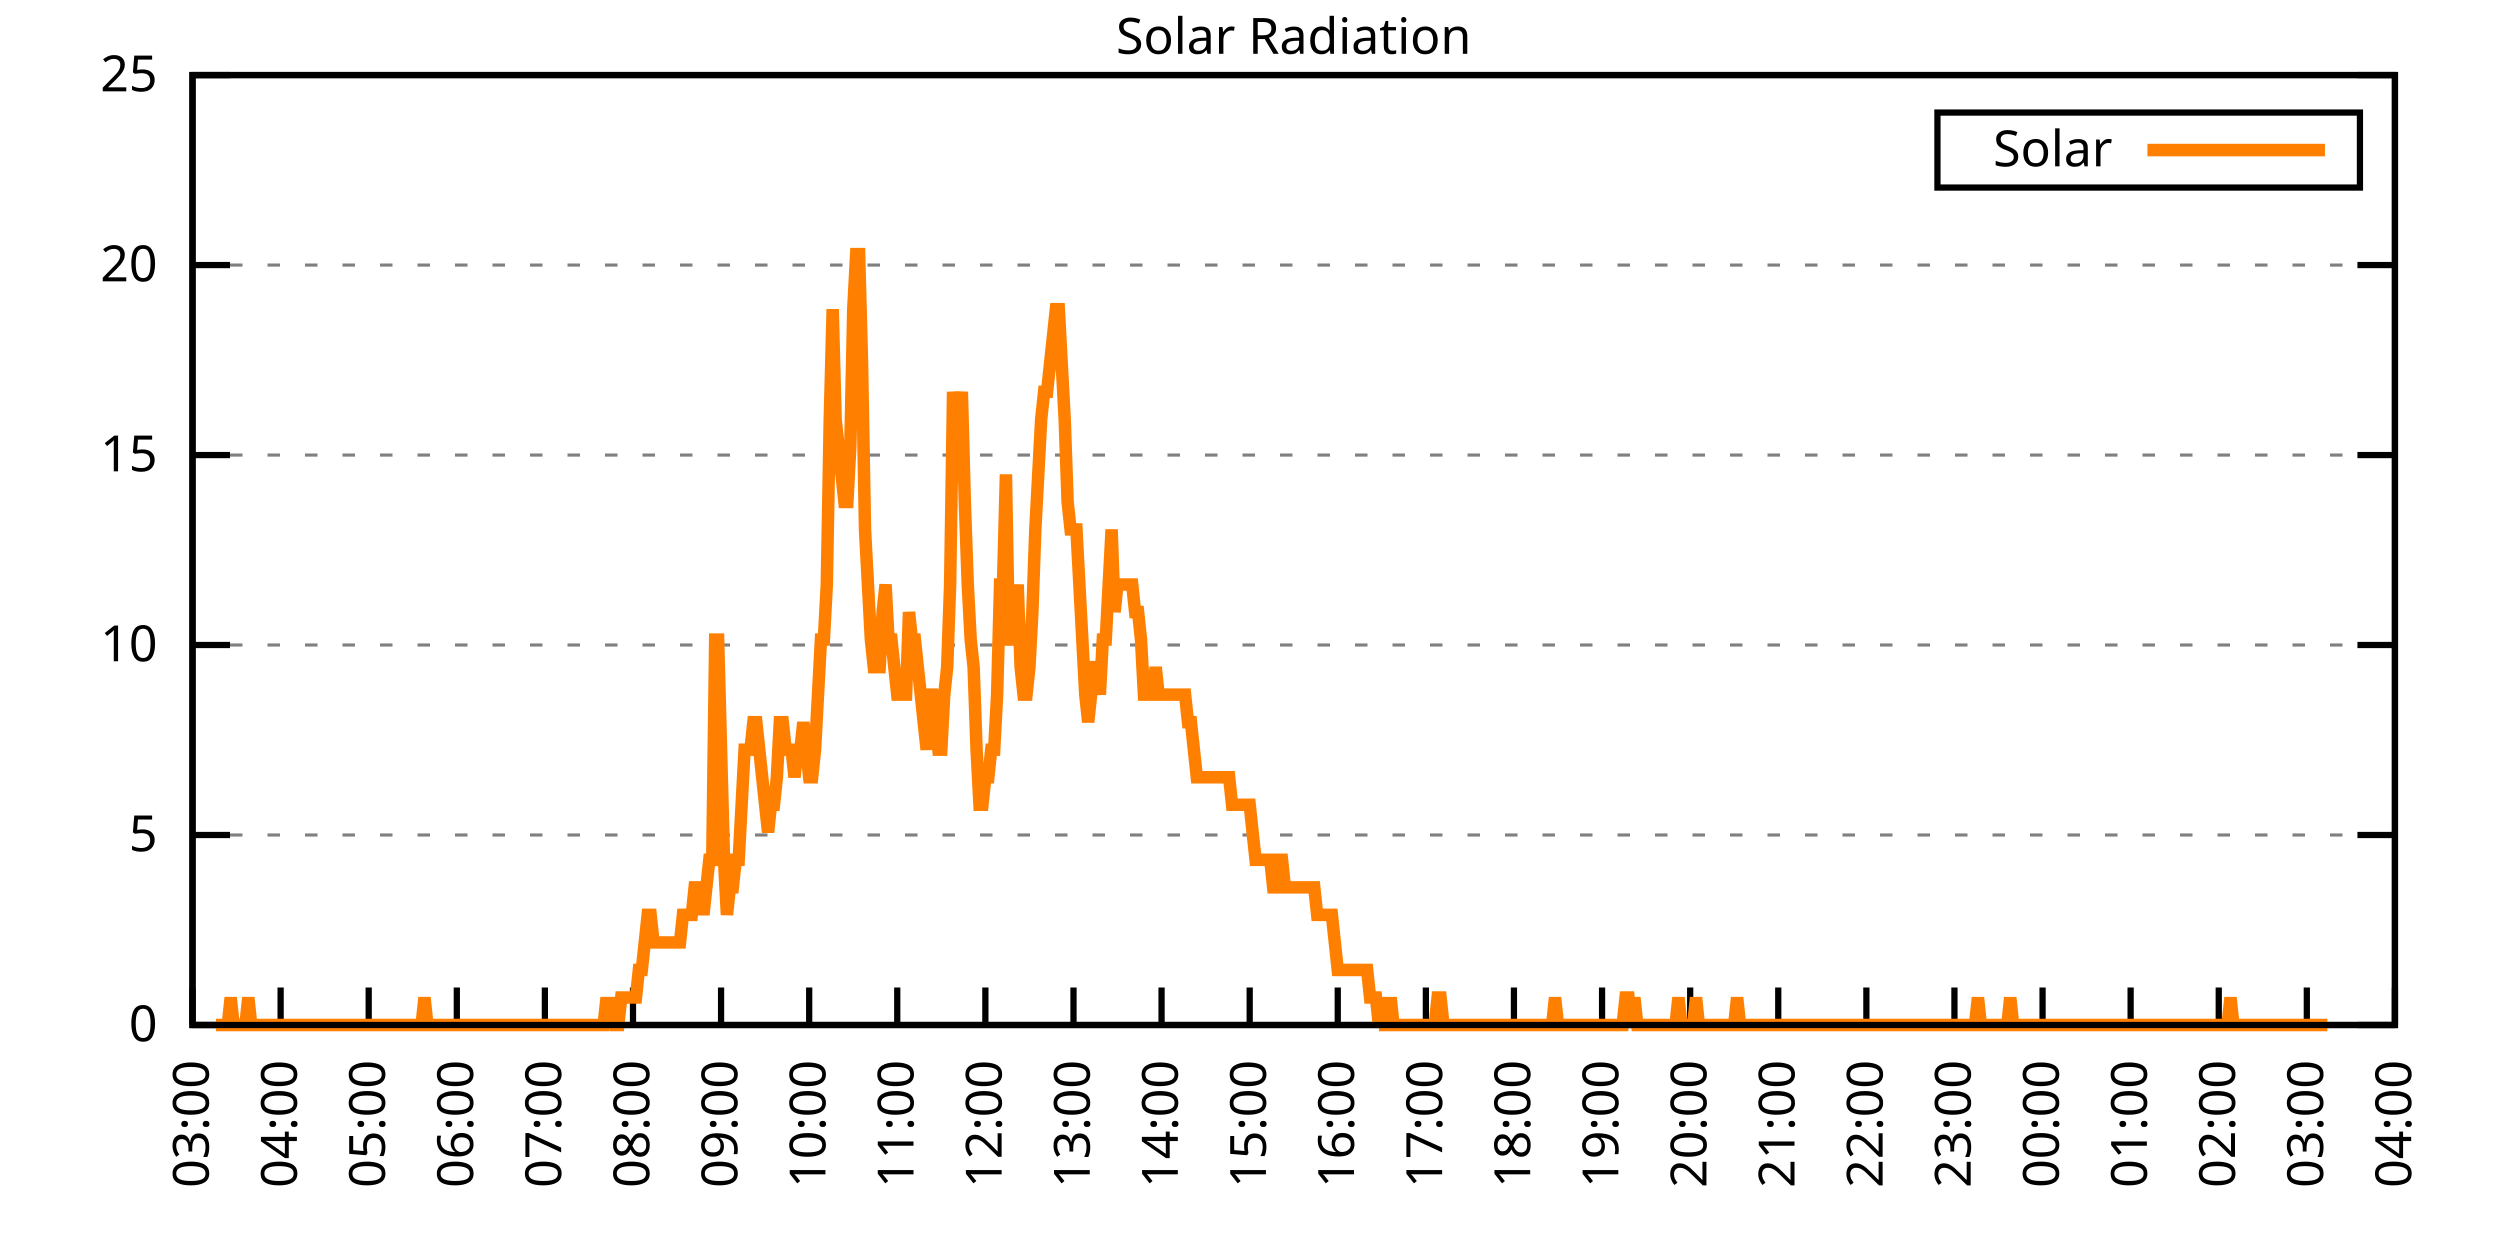
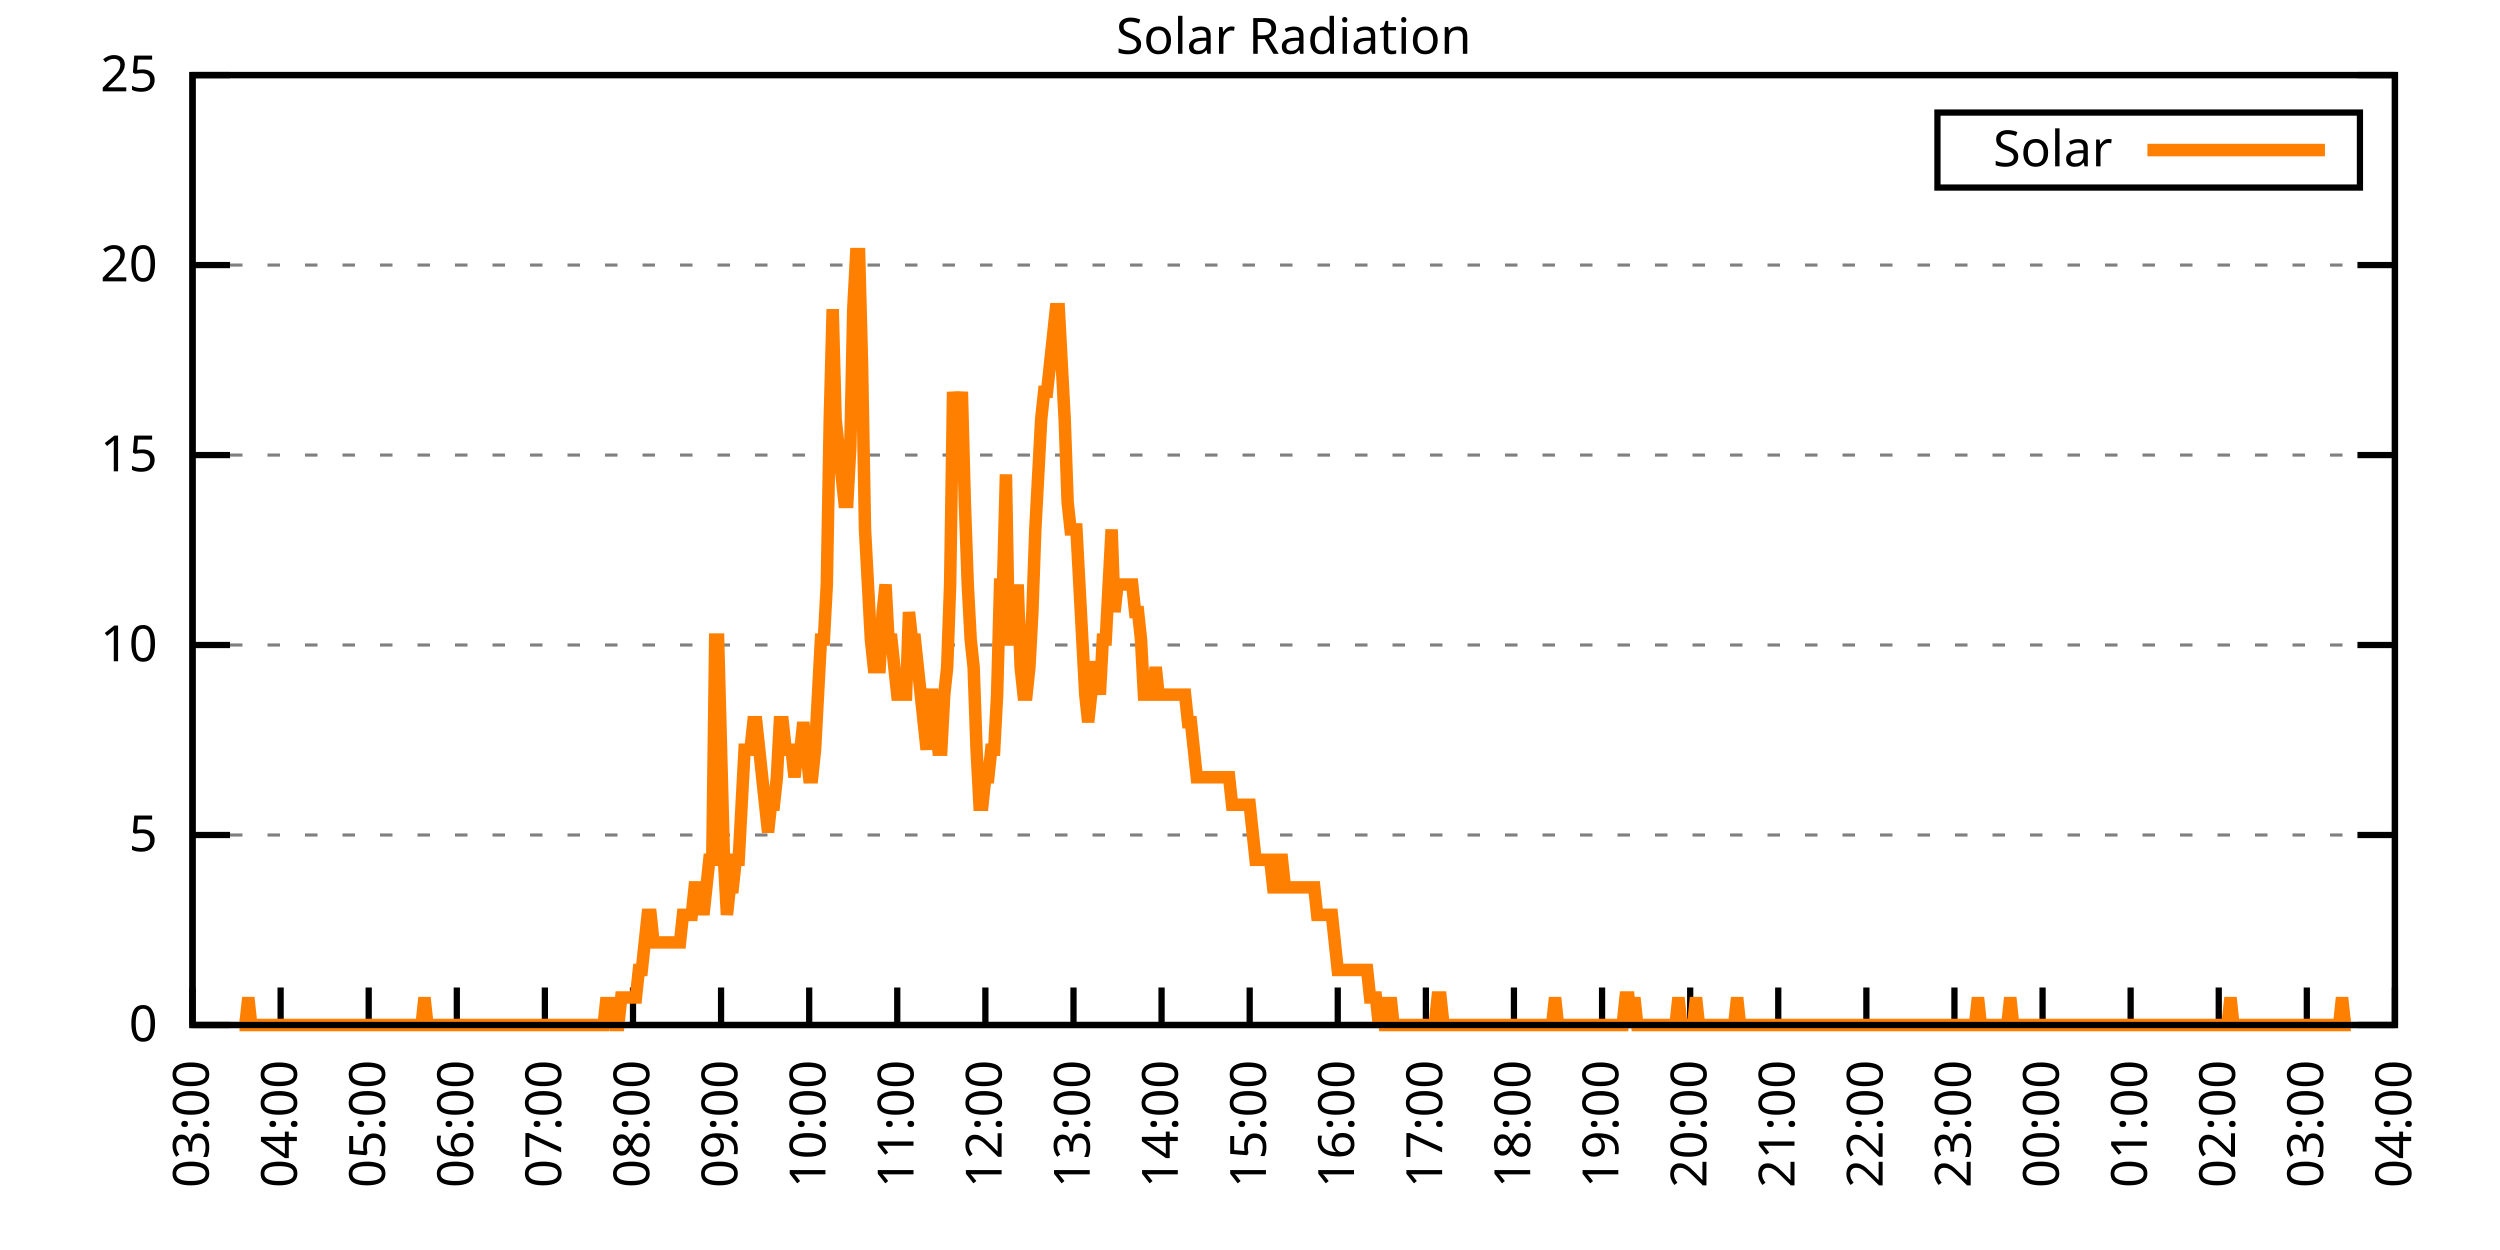
<svg xmlns="http://www.w3.org/2000/svg" xmlns:xlink="http://www.w3.org/1999/xlink" width="400" height="200" viewBox="0 0 400 200">
  <g id="gnuplot_canvas">
    <rect x="0" y="0" width="400" height="200" fill="none" />
    <defs>
      <circle id="gpDot" r="0.5" stroke-width="0.5" stroke="currentColor" />
      <path id="gpPt0" stroke-width="0.333" stroke="currentColor" d="M-1,0 h2 M0,-1 v2" />
      <path id="gpPt1" stroke-width="0.333" stroke="currentColor" d="M-1,-1 L1,1 M1,-1 L-1,1" />
      <path id="gpPt2" stroke-width="0.333" stroke="currentColor" d="M-1,0 L1,0 M0,-1 L0,1 M-1,-1 L1,1 M-1,1 L1,-1" />
      <rect id="gpPt3" stroke-width="0.333" stroke="currentColor" x="-1" y="-1" width="2" height="2" />
      <rect id="gpPt4" stroke-width="0.333" stroke="currentColor" fill="currentColor" x="-1" y="-1" width="2" height="2" />
      <circle id="gpPt5" stroke-width="0.333" stroke="currentColor" cx="0" cy="0" r="1" />
      <use xlink:href="#gpPt5" id="gpPt6" fill="currentColor" stroke="none" />
      <path id="gpPt7" stroke-width="0.333" stroke="currentColor" d="M0,-1.33 L-1.33,0.67 L1.33,0.67 z" />
      <use xlink:href="#gpPt7" id="gpPt8" fill="currentColor" stroke="none" />
      <use xlink:href="#gpPt7" id="gpPt9" stroke="currentColor" transform="rotate(180)" />
      <use xlink:href="#gpPt9" id="gpPt10" fill="currentColor" stroke="none" />
      <use xlink:href="#gpPt3" id="gpPt11" stroke="currentColor" transform="rotate(45)" />
      <use xlink:href="#gpPt11" id="gpPt12" fill="currentColor" stroke="none" />
      <path id="gpPt13" stroke-width="0.333" stroke="currentColor" d="M0,1.330 L1.265,0.411 L0.782,-1.067 L-0.782,-1.076 L-1.265,0.411 z" />
      <use xlink:href="#gpPt13" id="gpPt14" fill="currentColor" stroke="none" />
      <filter id="textbox" filterUnits="objectBoundingBox" x="0" y="0" height="1" width="1">
        <feFlood flood-color="white" flood-opacity="1" result="bgnd" />
        <feComposite in="SourceGraphic" in2="bgnd" operator="atop" />
      </filter>
      <filter id="greybox" filterUnits="objectBoundingBox" x="0" y="0" height="1" width="1">
        <feFlood flood-color="lightgrey" flood-opacity="1" result="grey" />
        <feComposite in="SourceGraphic" in2="grey" operator="atop" />
      </filter>
    </defs>
    <g fill="none" color="white" stroke="currentColor" stroke-width="1.00" stroke-linecap="butt" stroke-linejoin="miter">
</g>
    <g fill="none" color="black" stroke="currentColor" stroke-width="1.00" stroke-linecap="butt" stroke-linejoin="miter">
      <g stroke="none" shape-rendering="crispEdges">
        <polygon fill="rgb(255, 255, 255)" points="30.80,164.00 383.18,164.00 383.18,12.02 30.80,12.02 " />
      </g>
    </g>
    <g fill="none" color="black" stroke="currentColor" stroke-width="1.00" stroke-linecap="butt" stroke-linejoin="miter">
</g>
    <g fill="none" color="black" stroke="black" stroke-width="0.50" stroke-linecap="butt" stroke-linejoin="miter">
</g>
    <g fill="none" color="gray" stroke="currentColor" stroke-width="0.50" stroke-linecap="butt" stroke-linejoin="miter">
      <path stroke="gray" stroke-dasharray="2,4" class="gridline" d="M30.80,164.00 L383.19,164.00  " />
    </g>
    <g fill="none" color="gray" stroke="gray" stroke-width="1.00" stroke-linecap="butt" stroke-linejoin="miter">
</g>
    <g fill="none" color="black" stroke="currentColor" stroke-width="1.00" stroke-linecap="butt" stroke-linejoin="miter">
      <path stroke="black" d="M30.80,164.00 L36.80,164.00 M383.19,164.00 L377.19,164.00  " />
      <g transform="translate(25.20,166.60)" stroke="none" fill="black" font-family="Sans" font-size="8.00" text-anchor="end">
        <text>
          <tspan font-family="Sans"> 0</tspan>
        </text>
      </g>
    </g>
    <g fill="none" color="black" stroke="currentColor" stroke-width="1.00" stroke-linecap="butt" stroke-linejoin="miter">
</g>
    <g fill="none" color="black" stroke="black" stroke-width="0.50" stroke-linecap="butt" stroke-linejoin="miter">
</g>
    <g fill="none" color="gray" stroke="currentColor" stroke-width="0.50" stroke-linecap="butt" stroke-linejoin="miter">
      <path stroke="gray" stroke-dasharray="2,4" class="gridline" d="M30.80,133.60 L383.19,133.60  " />
    </g>
    <g fill="none" color="gray" stroke="gray" stroke-width="1.00" stroke-linecap="butt" stroke-linejoin="miter">
</g>
    <g fill="none" color="black" stroke="currentColor" stroke-width="1.00" stroke-linecap="butt" stroke-linejoin="miter">
      <path stroke="black" d="M30.80,133.60 L36.80,133.60 M383.19,133.60 L377.19,133.60  " />
      <g transform="translate(25.20,136.20)" stroke="none" fill="black" font-family="Sans" font-size="8.00" text-anchor="end">
        <text>
          <tspan font-family="Sans"> 5</tspan>
        </text>
      </g>
    </g>
    <g fill="none" color="black" stroke="currentColor" stroke-width="1.00" stroke-linecap="butt" stroke-linejoin="miter">
</g>
    <g fill="none" color="black" stroke="black" stroke-width="0.50" stroke-linecap="butt" stroke-linejoin="miter">
</g>
    <g fill="none" color="gray" stroke="currentColor" stroke-width="0.50" stroke-linecap="butt" stroke-linejoin="miter">
      <path stroke="gray" stroke-dasharray="2,4" class="gridline" d="M30.80,103.20 L383.19,103.20  " />
    </g>
    <g fill="none" color="gray" stroke="gray" stroke-width="1.00" stroke-linecap="butt" stroke-linejoin="miter">
</g>
    <g fill="none" color="black" stroke="currentColor" stroke-width="1.00" stroke-linecap="butt" stroke-linejoin="miter">
      <path stroke="black" d="M30.80,103.20 L36.80,103.20 M383.19,103.20 L377.19,103.20  " />
      <g transform="translate(25.20,105.80)" stroke="none" fill="black" font-family="Sans" font-size="8.00" text-anchor="end">
        <text>
          <tspan font-family="Sans"> 10</tspan>
        </text>
      </g>
    </g>
    <g fill="none" color="black" stroke="currentColor" stroke-width="1.00" stroke-linecap="butt" stroke-linejoin="miter">
</g>
    <g fill="none" color="black" stroke="black" stroke-width="0.50" stroke-linecap="butt" stroke-linejoin="miter">
</g>
    <g fill="none" color="gray" stroke="currentColor" stroke-width="0.50" stroke-linecap="butt" stroke-linejoin="miter">
      <path stroke="gray" stroke-dasharray="2,4" class="gridline" d="M30.80,72.81 L383.19,72.81  " />
    </g>
    <g fill="none" color="gray" stroke="gray" stroke-width="1.00" stroke-linecap="butt" stroke-linejoin="miter">
</g>
    <g fill="none" color="black" stroke="currentColor" stroke-width="1.00" stroke-linecap="butt" stroke-linejoin="miter">
      <path stroke="black" d="M30.80,72.81 L36.80,72.81 M383.19,72.81 L377.19,72.81  " />
      <g transform="translate(25.20,75.41)" stroke="none" fill="black" font-family="Sans" font-size="8.00" text-anchor="end">
        <text>
          <tspan font-family="Sans"> 15</tspan>
        </text>
      </g>
    </g>
    <g fill="none" color="black" stroke="currentColor" stroke-width="1.00" stroke-linecap="butt" stroke-linejoin="miter">
</g>
    <g fill="none" color="black" stroke="black" stroke-width="0.50" stroke-linecap="butt" stroke-linejoin="miter">
</g>
    <g fill="none" color="gray" stroke="currentColor" stroke-width="0.50" stroke-linecap="butt" stroke-linejoin="miter">
      <path stroke="gray" stroke-dasharray="2,4" class="gridline" d="M30.80,42.41 L383.19,42.41  " />
    </g>
    <g fill="none" color="gray" stroke="gray" stroke-width="1.00" stroke-linecap="butt" stroke-linejoin="miter">
</g>
    <g fill="none" color="black" stroke="currentColor" stroke-width="1.00" stroke-linecap="butt" stroke-linejoin="miter">
      <path stroke="black" d="M30.80,42.41 L36.80,42.41 M383.19,42.41 L377.19,42.41  " />
      <g transform="translate(25.20,45.01)" stroke="none" fill="black" font-family="Sans" font-size="8.00" text-anchor="end">
        <text>
          <tspan font-family="Sans"> 20</tspan>
        </text>
      </g>
    </g>
    <g fill="none" color="black" stroke="currentColor" stroke-width="1.00" stroke-linecap="butt" stroke-linejoin="miter">
</g>
    <g fill="none" color="black" stroke="black" stroke-width="0.50" stroke-linecap="butt" stroke-linejoin="miter">
</g>
    <g fill="none" color="gray" stroke="currentColor" stroke-width="0.50" stroke-linecap="butt" stroke-linejoin="miter">
      <path stroke="gray" stroke-dasharray="2,4" class="gridline" d="M30.80,12.01 L383.19,12.01  " />
    </g>
    <g fill="none" color="gray" stroke="gray" stroke-width="1.00" stroke-linecap="butt" stroke-linejoin="miter">
</g>
    <g fill="none" color="black" stroke="currentColor" stroke-width="1.00" stroke-linecap="butt" stroke-linejoin="miter">
      <path stroke="black" d="M30.80,12.01 L36.80,12.01 M383.19,12.01 L377.19,12.01  " />
      <g transform="translate(25.20,14.61)" stroke="none" fill="black" font-family="Sans" font-size="8.00" text-anchor="end">
        <text>
          <tspan font-family="Sans"> 25</tspan>
        </text>
      </g>
    </g>
    <g fill="none" color="black" stroke="currentColor" stroke-width="1.00" stroke-linecap="butt" stroke-linejoin="miter">
      <path stroke="black" d="M30.80,164.00 L30.80,158.00  " />
      <g transform="translate(33.40,169.60) rotate(270.00)" stroke="none" fill="black" font-family="Sans" font-size="8.00" text-anchor="end">
        <text>
          <tspan font-family="Sans">03:00</tspan>
        </text>
      </g>
    </g>
    <g fill="none" color="black" stroke="currentColor" stroke-width="1.00" stroke-linecap="butt" stroke-linejoin="miter">
      <path stroke="black" d="M44.90,164.00 L44.90,158.00  " />
      <g transform="translate(47.50,169.60) rotate(270.00)" stroke="none" fill="black" font-family="Sans" font-size="8.00" text-anchor="end">
        <text>
          <tspan font-family="Sans">04:00</tspan>
        </text>
      </g>
    </g>
    <g fill="none" color="black" stroke="currentColor" stroke-width="1.00" stroke-linecap="butt" stroke-linejoin="miter">
      <path stroke="black" d="M58.99,164.00 L58.99,158.00  " />
      <g transform="translate(61.59,169.60) rotate(270.00)" stroke="none" fill="black" font-family="Sans" font-size="8.00" text-anchor="end">
        <text>
          <tspan font-family="Sans">05:00</tspan>
        </text>
      </g>
    </g>
    <g fill="none" color="black" stroke="currentColor" stroke-width="1.00" stroke-linecap="butt" stroke-linejoin="miter">
      <path stroke="black" d="M73.09,164.00 L73.09,158.00  " />
      <g transform="translate(75.69,169.60) rotate(270.00)" stroke="none" fill="black" font-family="Sans" font-size="8.00" text-anchor="end">
        <text>
          <tspan font-family="Sans">06:00</tspan>
        </text>
      </g>
    </g>
    <g fill="none" color="black" stroke="currentColor" stroke-width="1.00" stroke-linecap="butt" stroke-linejoin="miter">
      <path stroke="black" d="M87.18,164.00 L87.18,158.00  " />
      <g transform="translate(89.78,169.60) rotate(270.00)" stroke="none" fill="black" font-family="Sans" font-size="8.00" text-anchor="end">
        <text>
          <tspan font-family="Sans">07:00</tspan>
        </text>
      </g>
    </g>
    <g fill="none" color="black" stroke="currentColor" stroke-width="1.00" stroke-linecap="butt" stroke-linejoin="miter">
      <path stroke="black" d="M101.28,164.00 L101.28,158.00  " />
      <g transform="translate(103.88,169.60) rotate(270.00)" stroke="none" fill="black" font-family="Sans" font-size="8.00" text-anchor="end">
        <text>
          <tspan font-family="Sans">08:00</tspan>
        </text>
      </g>
    </g>
    <g fill="none" color="black" stroke="currentColor" stroke-width="1.00" stroke-linecap="butt" stroke-linejoin="miter">
      <path stroke="black" d="M115.37,164.00 L115.37,158.00  " />
      <g transform="translate(117.97,169.60) rotate(270.00)" stroke="none" fill="black" font-family="Sans" font-size="8.00" text-anchor="end">
        <text>
          <tspan font-family="Sans">09:00</tspan>
        </text>
      </g>
    </g>
    <g fill="none" color="black" stroke="currentColor" stroke-width="1.00" stroke-linecap="butt" stroke-linejoin="miter">
      <path stroke="black" d="M129.47,164.00 L129.47,158.00  " />
      <g transform="translate(132.07,169.60) rotate(270.00)" stroke="none" fill="black" font-family="Sans" font-size="8.00" text-anchor="end">
        <text>
          <tspan font-family="Sans">10:00</tspan>
        </text>
      </g>
    </g>
    <g fill="none" color="black" stroke="currentColor" stroke-width="1.00" stroke-linecap="butt" stroke-linejoin="miter">
      <path stroke="black" d="M143.56,164.00 L143.56,158.00  " />
      <g transform="translate(146.16,169.60) rotate(270.00)" stroke="none" fill="black" font-family="Sans" font-size="8.00" text-anchor="end">
        <text>
          <tspan font-family="Sans">11:00</tspan>
        </text>
      </g>
    </g>
    <g fill="none" color="black" stroke="currentColor" stroke-width="1.00" stroke-linecap="butt" stroke-linejoin="miter">
      <path stroke="black" d="M157.66,164.00 L157.66,158.00  " />
      <g transform="translate(160.26,169.60) rotate(270.00)" stroke="none" fill="black" font-family="Sans" font-size="8.00" text-anchor="end">
        <text>
          <tspan font-family="Sans">12:00</tspan>
        </text>
      </g>
    </g>
    <g fill="none" color="black" stroke="currentColor" stroke-width="1.00" stroke-linecap="butt" stroke-linejoin="miter">
      <path stroke="black" d="M171.76,164.00 L171.76,158.00  " />
      <g transform="translate(174.36,169.60) rotate(270.00)" stroke="none" fill="black" font-family="Sans" font-size="8.00" text-anchor="end">
        <text>
          <tspan font-family="Sans">13:00</tspan>
        </text>
      </g>
    </g>
    <g fill="none" color="black" stroke="currentColor" stroke-width="1.00" stroke-linecap="butt" stroke-linejoin="miter">
      <path stroke="black" d="M185.85,164.00 L185.85,158.00  " />
      <g transform="translate(188.45,169.60) rotate(270.00)" stroke="none" fill="black" font-family="Sans" font-size="8.00" text-anchor="end">
        <text>
          <tspan font-family="Sans">14:00</tspan>
        </text>
      </g>
    </g>
    <g fill="none" color="black" stroke="currentColor" stroke-width="1.00" stroke-linecap="butt" stroke-linejoin="miter">
      <path stroke="black" d="M199.95,164.00 L199.95,158.00  " />
      <g transform="translate(202.55,169.60) rotate(270.00)" stroke="none" fill="black" font-family="Sans" font-size="8.00" text-anchor="end">
        <text>
          <tspan font-family="Sans">15:00</tspan>
        </text>
      </g>
    </g>
    <g fill="none" color="black" stroke="currentColor" stroke-width="1.00" stroke-linecap="butt" stroke-linejoin="miter">
      <path stroke="black" d="M214.04,164.00 L214.04,158.00  " />
      <g transform="translate(216.64,169.60) rotate(270.00)" stroke="none" fill="black" font-family="Sans" font-size="8.00" text-anchor="end">
        <text>
          <tspan font-family="Sans">16:00</tspan>
        </text>
      </g>
    </g>
    <g fill="none" color="black" stroke="currentColor" stroke-width="1.00" stroke-linecap="butt" stroke-linejoin="miter">
      <path stroke="black" d="M228.14,164.00 L228.14,158.00  " />
      <g transform="translate(230.74,169.60) rotate(270.00)" stroke="none" fill="black" font-family="Sans" font-size="8.00" text-anchor="end">
        <text>
          <tspan font-family="Sans">17:00</tspan>
        </text>
      </g>
    </g>
    <g fill="none" color="black" stroke="currentColor" stroke-width="1.00" stroke-linecap="butt" stroke-linejoin="miter">
      <path stroke="black" d="M242.23,164.00 L242.23,158.00  " />
      <g transform="translate(244.83,169.60) rotate(270.00)" stroke="none" fill="black" font-family="Sans" font-size="8.00" text-anchor="end">
        <text>
          <tspan font-family="Sans">18:00</tspan>
        </text>
      </g>
    </g>
    <g fill="none" color="black" stroke="currentColor" stroke-width="1.00" stroke-linecap="butt" stroke-linejoin="miter">
      <path stroke="black" d="M256.33,164.00 L256.33,158.00  " />
      <g transform="translate(258.93,169.60) rotate(270.00)" stroke="none" fill="black" font-family="Sans" font-size="8.00" text-anchor="end">
        <text>
          <tspan font-family="Sans">19:00</tspan>
        </text>
      </g>
    </g>
    <g fill="none" color="black" stroke="currentColor" stroke-width="1.00" stroke-linecap="butt" stroke-linejoin="miter">
      <path stroke="black" d="M270.43,164.00 L270.43,158.00  " />
      <g transform="translate(273.03,169.60) rotate(270.00)" stroke="none" fill="black" font-family="Sans" font-size="8.00" text-anchor="end">
        <text>
          <tspan font-family="Sans">20:00</tspan>
        </text>
      </g>
    </g>
    <g fill="none" color="black" stroke="currentColor" stroke-width="1.00" stroke-linecap="butt" stroke-linejoin="miter">
      <path stroke="black" d="M284.52,164.00 L284.52,158.00  " />
      <g transform="translate(287.12,169.60) rotate(270.00)" stroke="none" fill="black" font-family="Sans" font-size="8.00" text-anchor="end">
        <text>
          <tspan font-family="Sans">21:00</tspan>
        </text>
      </g>
    </g>
    <g fill="none" color="black" stroke="currentColor" stroke-width="1.00" stroke-linecap="butt" stroke-linejoin="miter">
      <path stroke="black" d="M298.62,164.00 L298.62,158.00  " />
      <g transform="translate(301.22,169.60) rotate(270.00)" stroke="none" fill="black" font-family="Sans" font-size="8.00" text-anchor="end">
        <text>
          <tspan font-family="Sans">22:00</tspan>
        </text>
      </g>
    </g>
    <g fill="none" color="black" stroke="currentColor" stroke-width="1.00" stroke-linecap="butt" stroke-linejoin="miter">
      <path stroke="black" d="M312.71,164.00 L312.71,158.00  " />
      <g transform="translate(315.31,169.60) rotate(270.00)" stroke="none" fill="black" font-family="Sans" font-size="8.00" text-anchor="end">
        <text>
          <tspan font-family="Sans">23:00</tspan>
        </text>
      </g>
    </g>
    <g fill="none" color="black" stroke="currentColor" stroke-width="1.00" stroke-linecap="butt" stroke-linejoin="miter">
      <path stroke="black" d="M326.81,164.00 L326.81,158.00  " />
      <g transform="translate(329.41,169.60) rotate(270.00)" stroke="none" fill="black" font-family="Sans" font-size="8.00" text-anchor="end">
        <text>
          <tspan font-family="Sans">00:00</tspan>
        </text>
      </g>
    </g>
    <g fill="none" color="black" stroke="currentColor" stroke-width="1.00" stroke-linecap="butt" stroke-linejoin="miter">
      <path stroke="black" d="M340.90,164.00 L340.90,158.00  " />
      <g transform="translate(343.50,169.60) rotate(270.00)" stroke="none" fill="black" font-family="Sans" font-size="8.00" text-anchor="end">
        <text>
          <tspan font-family="Sans">01:00</tspan>
        </text>
      </g>
    </g>
    <g fill="none" color="black" stroke="currentColor" stroke-width="1.00" stroke-linecap="butt" stroke-linejoin="miter">
      <path stroke="black" d="M355.00,164.00 L355.00,158.00  " />
      <g transform="translate(357.60,169.60) rotate(270.00)" stroke="none" fill="black" font-family="Sans" font-size="8.00" text-anchor="end">
        <text>
          <tspan font-family="Sans">02:00</tspan>
        </text>
      </g>
    </g>
    <g fill="none" color="black" stroke="currentColor" stroke-width="1.00" stroke-linecap="butt" stroke-linejoin="miter">
      <path stroke="black" d="M369.09,164.00 L369.09,158.00  " />
      <g transform="translate(371.69,169.60) rotate(270.00)" stroke="none" fill="black" font-family="Sans" font-size="8.00" text-anchor="end">
        <text>
          <tspan font-family="Sans">03:00</tspan>
        </text>
      </g>
    </g>
    <g fill="none" color="black" stroke="currentColor" stroke-width="1.00" stroke-linecap="butt" stroke-linejoin="miter">
      <path stroke="black" d="M383.19,164.00 L383.19,158.00  " />
      <g transform="translate(385.79,169.60) rotate(270.00)" stroke="none" fill="black" font-family="Sans" font-size="8.00" text-anchor="end">
        <text>
          <tspan font-family="Sans">04:00</tspan>
        </text>
      </g>
    </g>
    <g fill="none" color="black" stroke="currentColor" stroke-width="1.00" stroke-linecap="butt" stroke-linejoin="miter">
</g>
    <g fill="none" color="black" stroke="currentColor" stroke-width="1.00" stroke-linecap="butt" stroke-linejoin="miter">
      <path stroke="black" d="M30.80,12.01 L30.80,164.00 L383.19,164.00 L383.19,12.01 L30.80,12.01 Z  " />
    </g>
    <g fill="none" color="black" stroke="currentColor" stroke-width="1.00" stroke-linecap="butt" stroke-linejoin="miter">
</g>
    <g fill="none" color="black" stroke="currentColor" stroke-width="1.00" stroke-linecap="butt" stroke-linejoin="miter">
      <path stroke="black" d="M309.99,30.01 L309.99,18.01 L377.59,18.01 L377.59,30.01 L309.99,30.01 Z  " />
    </g>
    <g id="Solar_Radiation_plot_1">
      <g fill="none" color="white" stroke="black" stroke-width="2.00" stroke-linecap="butt" stroke-linejoin="miter">
</g>
      <g fill="none" color="black" stroke="currentColor" stroke-width="2.00" stroke-linecap="butt" stroke-linejoin="miter">
        <g transform="translate(337.99,26.61)" stroke="none" fill="black" font-family="Sans" font-size="8.00" text-anchor="end">
          <text>
            <tspan font-family="Sans">Solar</tspan>
          </text>
        </g>
      </g>
      <g fill="none" color="black" stroke="currentColor" stroke-width="2.00" stroke-linecap="butt" stroke-linejoin="miter">
-         <path stroke="rgb(255, 127,   0)" d="M343.59,24.01 L371.99,24.01 M34.56,164.00 L35.03,164.00 L35.50,164.00 L35.97,164.00 L36.44,164.00 L36.91,159.60   L37.38,164.00 L37.85,164.00 L38.32,164.00 L38.79,164.00 L39.26,164.00 L39.73,159.60 L40.20,164.00 L40.67,164.00   L41.14,164.00 L41.61,164.00 L42.08,164.00 L42.55,164.00 L43.02,164.00 L43.49,164.00 L43.96,164.00 L44.43,164.00   L44.90,164.00 L45.37,164.00 L45.84,164.00 L46.31,164.00 L46.78,164.00 L47.24,164.00 L47.71,164.00 L48.18,164.00   L48.65,164.00 L49.12,164.00 L49.59,164.00 L50.06,164.00 L50.53,164.00 L51.00,164.00 L51.47,164.00 L51.94,164.00   L52.41,164.00 L52.88,164.00 L53.35,164.00 L53.82,164.00 L54.29,164.00 L54.76,164.00 L55.23,164.00 L55.70,164.00   L56.17,164.00 L56.64,164.00 L57.11,164.00 L57.58,164.00 L58.05,164.00 L58.52,164.00 L58.99,164.00 L59.46,164.00   L59.93,164.00 L60.40,164.00 L60.87,164.00 L61.34,164.00 L61.81,164.00 L62.28,164.00 L62.75,164.00 L63.22,164.00   L63.69,164.00 L64.16,164.00 L64.63,164.00 L65.10,164.00 L65.57,164.00 L66.04,164.00 L66.51,164.00 L66.98,164.00   L67.45,164.00 L67.92,159.60 L68.39,164.00 L68.86,164.00 L69.33,164.00 L69.80,164.00 L70.27,164.00 L70.74,164.00   L71.21,164.00 L71.68,164.00 L72.15,164.00 L72.62,164.00 L73.09,164.00 L73.56,164.00 L74.03,164.00 L74.50,164.00   L74.97,164.00 L75.44,164.00 L75.91,164.00 L76.38,164.00 L76.85,164.00 L77.32,164.00 L77.79,164.00 L78.26,164.00   L78.73,164.00 L79.19,164.00 L79.66,164.00 L80.13,164.00 L80.60,164.00 L81.07,164.00 L81.54,164.00 L82.01,164.00   L82.48,164.00 L82.95,164.00 L83.42,164.00 L83.89,164.00 L84.36,164.00 L84.83,164.00 L85.30,164.00 L85.77,164.00   L86.24,164.00 L86.71,164.00 L87.18,164.00 L87.65,164.00 L88.12,164.00 L88.59,164.00 L89.06,164.00 L89.53,164.00   L90.00,164.00 L90.47,164.00 L90.94,164.00 L91.41,164.00 L91.88,164.00 L92.35,164.00 L92.82,164.00 L93.29,164.00   L93.76,164.00 L94.23,164.00 L94.70,164.00 L95.17,164.00 L95.64,164.00 L96.11,164.00 L96.58,164.00 L97.05,159.60   L97.52,164.00 L97.99,159.60 L98.46,164.00 L98.93,164.00 L99.40,159.60 L99.87,159.60 L100.34,159.60 L100.81,159.60   L101.28,159.60 L101.75,159.60 L102.22,155.19 L102.69,155.19 L103.16,150.79 L103.63,146.38 L104.10,146.38 L104.57,150.79   L105.04,150.79 L105.51,150.79 L105.98,150.79 L106.45,150.79 L106.92,150.79 L107.39,150.79 L107.86,150.79 L108.33,150.79   L108.80,150.79 L109.27,146.38 L109.74,146.38 L110.21,146.38 L110.68,146.38 L111.14,141.98 L111.61,141.98 L112.08,141.98   L112.55,146.38 L113.02,141.98 L113.49,137.57 L113.96,137.57 L114.43,102.33 L114.90,102.33 L115.37,119.95 L115.84,137.57   L116.31,146.38 L116.78,141.98 L117.25,141.98 L117.72,137.57 L118.19,137.57 L118.66,128.76 L119.13,119.95 L119.60,119.95   L120.07,119.95 L120.54,115.55 L121.01,115.55 L121.48,119.95 L121.95,124.36 L122.42,128.76 L122.89,133.17 L123.36,128.76   L123.83,128.76 L124.30,124.36 L124.77,115.55 L125.24,115.55 L125.71,119.95 L126.18,119.95 L126.65,119.95 L127.12,124.36   L127.59,119.95 L128.06,119.95 L128.53,115.55 L129.00,119.95 L129.47,124.36 L129.94,124.36 L130.41,119.95 L130.88,111.14   L131.35,102.33 L131.82,102.33 L132.29,93.52 L132.76,67.09 L133.23,49.47 L133.70,67.09 L134.17,71.50 L134.64,75.90   L135.11,80.31 L135.58,80.31 L136.05,71.50 L136.52,49.47 L136.99,40.66 L137.46,40.66 L137.93,58.28 L138.40,84.71   L138.87,93.52 L139.34,102.33 L139.81,106.74 L140.28,106.74 L140.75,106.74 L141.22,97.93 L141.69,93.52 L142.16,102.33   L142.63,102.33 L143.09,106.74 L143.56,111.14 L144.03,111.14 L144.50,111.14 L144.97,111.14 L145.44,97.93 L145.91,102.33   L146.38,102.33 L146.85,106.74 L147.32,111.14 L147.79,115.55 L148.26,119.95 L148.73,111.14 L149.20,111.14 L149.67,115.55   L150.14,119.95 L150.61,119.95 L151.08,111.14 L151.55,106.74 L152.02,93.52 L152.49,62.69 L152.96,67.09 L153.43,67.09   L153.90,62.69 L154.37,80.31 L154.84,93.52 L155.31,102.33 L155.78,106.74 L156.25,119.95 L156.72,128.76 L157.19,128.76   L157.66,124.36 L158.13,124.36 L158.60,119.95 L159.07,119.95 L159.54,111.14 L160.01,93.52 L160.48,93.52 L160.95,75.90   L161.42,102.33 L161.89,102.33 L162.36,102.33 L162.83,93.52 L163.30,106.74 L163.77,111.14 L164.24,111.14 L164.71,106.74   L165.18,97.93 L165.65,84.71 L166.12,75.90 L166.59,67.09 L167.06,62.69 L167.53,62.69 L168.00,58.28 L168.47,53.88   L168.94,49.47 L169.41,49.47 L169.88,58.28 L170.35,67.09 L170.82,80.31 L171.29,84.71 L171.76,84.71 L172.23,84.71   L172.70,93.52 L173.17,102.33 L173.64,111.14 L174.11,115.55 L174.58,111.14 L175.04,106.74 L175.51,106.74 L175.98,111.14   L176.45,102.33 L176.92,102.33 L177.39,93.52 L177.86,84.71 L178.33,97.93 L178.80,93.52 L179.27,93.52 L179.74,93.52   L180.21,93.52 L180.68,93.52 L181.15,93.52 L181.62,97.93 L182.09,97.93 L182.56,102.33 L183.03,111.14 L183.50,111.14   L183.97,111.14 L184.44,111.14 L184.91,106.74 L185.38,111.14 L185.85,111.14 L186.32,111.14 L186.79,111.14 L187.26,111.14   L187.73,111.14 L188.20,111.14 L188.67,111.14 L189.14,111.14 L189.61,111.14 L190.08,115.55 L190.55,115.55 L191.02,119.95   L191.49,124.36 L191.96,124.36 L192.43,124.36 L192.90,124.36 L193.37,124.36 L193.84,124.36 L194.31,124.36 L194.78,124.36   L195.25,124.36 L195.72,124.36 L196.19,124.36 L196.66,124.36 L197.13,128.76 L197.60,128.76 L198.07,128.76 L198.54,128.76   L199.01,128.76 L199.48,128.76 L199.95,128.76 L200.42,133.17 L200.89,137.57 L201.36,137.57 L201.83,137.57 L202.30,137.57   L202.77,137.57 L203.24,137.57 L203.71,141.98 L204.18,141.98 L204.65,137.57 L205.12,137.57 L205.59,141.98 L206.06,141.98   L206.53,141.98 L207.00,141.98 L207.46,141.98 L207.93,141.98 L208.40,141.98 L208.87,141.98 L209.34,141.98 L209.81,141.98   L210.28,141.98 L210.75,146.38 L211.22,146.38 L211.69,146.38 L212.16,146.38 L212.63,146.38 L213.10,146.38 L213.57,150.79   L214.04,155.19 L214.51,155.19 L214.98,155.19 L215.45,155.19 L215.92,155.19 L216.39,155.19 L216.86,155.19 L217.33,155.19   L217.80,155.19 L218.27,155.19 L218.74,155.19 L219.21,159.60 L219.68,159.60 L220.15,159.60 L220.62,164.00 L221.09,159.60   L221.56,164.00 L222.03,164.00 L222.50,159.60 L222.97,164.00 L223.44,164.00 L223.91,164.00 L224.38,164.00 L224.85,164.00   L225.32,164.00 L225.79,164.00 L226.26,164.00 L226.73,164.00 L227.20,164.00 L227.67,164.00 L228.14,164.00 L228.61,164.00   L229.08,164.00 L229.55,164.00 L230.02,159.60 L230.49,159.60 L230.96,164.00 L231.43,164.00 L231.90,164.00 L232.37,164.00   L232.84,164.00 L233.31,164.00 L233.78,164.00 L234.25,164.00 L234.72,164.00 L235.19,164.00 L235.66,164.00 L236.13,164.00   L236.60,164.00 L237.07,164.00 L237.54,164.00 L238.01,164.00 L238.48,164.00 L238.95,164.00 L239.41,164.00 L239.88,164.00   L240.35,164.00 L240.82,164.00 L241.29,164.00 L241.76,164.00 L242.23,164.00 L242.70,164.00 L243.17,164.00 L243.64,164.00   L244.11,164.00 L244.58,164.00 L245.05,164.00 L245.52,164.00 L245.99,164.00 L246.46,164.00 L246.93,164.00 L247.40,164.00   L247.87,164.00 L248.34,164.00 L248.81,159.60 L249.28,164.00 L249.75,164.00 L250.22,164.00 L250.69,164.00 L251.16,164.00   L251.63,164.00 L252.10,164.00 L252.57,164.00 L253.04,164.00 L253.51,164.00 L253.98,164.00 L254.45,164.00 L254.92,164.00   L255.39,164.00 L255.86,164.00 L256.33,164.00 L256.80,164.00 L257.27,164.00 L257.74,164.00 L258.21,164.00 L258.68,164.00   L259.15,164.00 L259.62,164.00 L260.09,159.60 L260.56,159.60 L261.03,164.00 L261.50,159.60 L261.97,164.00 L262.44,164.00   L262.91,164.00 L263.38,164.00 L263.85,164.00 L264.32,164.00 L264.79,164.00 L265.26,164.00 L265.73,164.00 L266.20,164.00   L266.67,164.00 L267.14,164.00 L267.61,164.00 L268.08,164.00 L268.55,159.60 L269.02,164.00 L269.49,164.00 L269.96,164.00   L270.43,164.00 L270.90,164.00 L271.36,159.60 L271.83,164.00 L272.30,164.00 L272.77,164.00 L273.24,164.00 L273.71,164.00   L274.18,164.00 L274.65,164.00 L275.12,164.00 L275.59,164.00 L276.06,164.00 L276.53,164.00 L277.00,164.00 L277.47,164.00   L277.94,159.60 L278.41,164.00 L278.88,164.00 L279.35,164.00 L279.82,164.00 L280.29,164.00 L280.76,164.00 L281.23,164.00   L281.70,164.00 L282.17,164.00 L282.64,164.00 L283.11,164.00 L283.58,164.00 L284.05,164.00 L284.52,164.00 L284.99,164.00   L285.46,164.00 L285.93,164.00 L286.40,164.00 L286.87,164.00 L287.34,164.00 L287.81,164.00 L288.28,164.00 L288.75,164.00   L289.22,164.00 L289.69,164.00 L290.16,164.00 L290.63,164.00 L291.10,164.00 L291.57,164.00 L292.04,164.00 L292.51,164.00   L292.98,164.00 L293.45,164.00 L293.92,164.00 L294.39,164.00 L294.86,164.00 L295.33,164.00 L295.80,164.00 L296.27,164.00   L296.74,164.00 L297.21,164.00 L297.68,164.00 L298.15,164.00 L298.62,164.00 L299.09,164.00 L299.56,164.00 L300.03,164.00   L300.50,164.00 L300.97,164.00 L301.44,164.00 L301.91,164.00 L302.38,164.00 L302.85,164.00 L303.31,164.00 L303.78,164.00   L304.25,164.00 L304.72,164.00 L305.19,164.00 L305.66,164.00 L306.13,164.00 L306.60,164.00 L307.07,164.00 L307.54,164.00   L308.01,164.00 L308.48,164.00 L308.95,164.00 L309.42,164.00 L309.89,164.00 L310.36,164.00 L310.83,164.00 L311.30,164.00   L311.77,164.00 L312.24,164.00 L312.71,164.00 L313.18,164.00 L313.65,164.00 L314.12,164.00 L314.59,164.00 L315.06,164.00   L315.53,164.00 L316.00,164.00 L316.47,159.60 L316.94,164.00 L317.41,164.00 L317.88,164.00 L318.35,164.00 L318.82,164.00   L319.29,164.00 L319.76,164.00 L320.23,164.00 L320.70,164.00 L321.17,164.00 L321.64,159.60 L322.11,164.00 L322.58,164.00   L323.05,164.00 L323.52,164.00 L323.99,164.00 L324.46,164.00 L324.93,164.00 L325.40,164.00 L325.87,164.00 L326.34,164.00   L326.81,164.00 L327.28,164.00 L327.75,164.00 L328.22,164.00 L328.69,164.00 L329.16,164.00 L329.63,164.00 L330.10,164.00   L330.57,164.00 L331.04,164.00 L331.51,164.00 L331.98,164.00 L332.45,164.00 L332.92,164.00 L333.39,164.00 L333.86,164.00   L334.33,164.00 L334.80,164.00 L335.26,164.00 L335.73,164.00 L336.20,164.00 L336.67,164.00 L337.14,164.00 L337.61,164.00   L338.08,164.00 L338.55,164.00 L339.02,164.00 L339.49,164.00 L339.96,164.00 L340.43,164.00 L340.90,164.00 L341.37,164.00   L341.84,164.00 L342.31,164.00 L342.78,164.00 L343.25,164.00 L343.72,164.00 L344.19,164.00 L344.66,164.00 L345.13,164.00   L345.60,164.00 L346.07,164.00 L346.54,164.00 L347.01,164.00 L347.48,164.00 L347.95,164.00 L348.42,164.00 L348.89,164.00   L349.36,164.00 L349.83,164.00 L350.30,164.00 L350.77,164.00 L351.24,164.00 L351.71,164.00 L352.18,164.00 L352.65,164.00   L353.12,164.00 L353.59,164.00 L354.06,164.00 L354.53,164.00 L355.00,164.00 L355.47,164.00 L355.94,164.00 L356.41,164.00   L356.88,159.60 L357.35,164.00 L357.82,164.00 L358.29,164.00 L358.76,164.00 L359.23,164.00 L359.70,164.00 L360.17,164.00   L360.64,164.00 L361.11,164.00 L361.58,164.00 L362.05,164.00 L362.52,164.00 L362.99,164.00 L363.46,164.00 L363.93,164.00   L364.40,164.00 L364.87,164.00 L365.34,164.00 L365.81,164.00 L366.28,164.00 L366.75,164.00 L367.21,164.00 L367.68,164.00   L368.15,164.00 L368.62,164.00 L369.09,164.00 L369.56,164.00 L370.03,164.00 L370.50,164.00 L370.97,164.00 L371.44,164.00   L371.91,164.00 L372.38,164.00  " />
+         <path stroke="rgb(255, 127,   0)" d="M343.59,24.01 L371.99,24.01 M38.32,164.00 L38.79,164.00 L39.26,164.00 L39.73,159.60 L40.20,164.00 L40.67,164.00   L41.14,164.00 L41.61,164.00 L42.08,164.00 L42.55,164.00 L43.02,164.00 L43.49,164.00 L43.96,164.00 L44.43,164.00   L44.90,164.00 L45.37,164.00 L45.84,164.00 L46.31,164.00 L46.78,164.00 L47.24,164.00 L47.71,164.00 L48.18,164.00   L48.65,164.00 L49.12,164.00 L49.59,164.00 L50.06,164.00 L50.53,164.00 L51.00,164.00 L51.47,164.00 L51.94,164.00   L52.41,164.00 L52.88,164.00 L53.35,164.00 L53.82,164.00 L54.29,164.00 L54.76,164.00 L55.23,164.00 L55.70,164.00   L56.17,164.00 L56.64,164.00 L57.11,164.00 L57.58,164.00 L58.05,164.00 L58.52,164.00 L58.99,164.00 L59.46,164.00   L59.93,164.00 L60.40,164.00 L60.87,164.00 L61.34,164.00 L61.81,164.00 L62.28,164.00 L62.75,164.00 L63.22,164.00   L63.69,164.00 L64.16,164.00 L64.63,164.00 L65.10,164.00 L65.57,164.00 L66.04,164.00 L66.51,164.00 L66.98,164.00   L67.45,164.00 L67.92,159.60 L68.39,164.00 L68.86,164.00 L69.33,164.00 L69.80,164.00 L70.27,164.00 L70.74,164.00   L71.21,164.00 L71.68,164.00 L72.15,164.00 L72.62,164.00 L73.09,164.00 L73.56,164.00 L74.03,164.00 L74.50,164.00   L74.97,164.00 L75.44,164.00 L75.91,164.00 L76.38,164.00 L76.85,164.00 L77.32,164.00 L77.79,164.00 L78.26,164.00   L78.73,164.00 L79.19,164.00 L79.66,164.00 L80.13,164.00 L80.60,164.00 L81.07,164.00 L81.54,164.00 L82.01,164.00   L82.48,164.00 L82.95,164.00 L83.42,164.00 L83.89,164.00 L84.36,164.00 L84.83,164.00 L85.30,164.00 L85.77,164.00   L86.24,164.00 L86.71,164.00 L87.18,164.00 L87.65,164.00 L88.12,164.00 L88.59,164.00 L89.06,164.00 L89.53,164.00   L90.00,164.00 L90.47,164.00 L90.94,164.00 L91.41,164.00 L91.88,164.00 L92.35,164.00 L92.82,164.00 L93.29,164.00   L93.76,164.00 L94.23,164.00 L94.70,164.00 L95.17,164.00 L95.64,164.00 L96.11,164.00 L96.58,164.00 L97.05,159.60   L97.52,164.00 L97.99,159.60 L98.46,164.00 L98.93,164.00 L99.40,159.60 L99.87,159.60 L100.34,159.60 L100.81,159.60   L101.28,159.60 L101.75,159.60 L102.22,155.19 L102.69,155.19 L103.16,150.79 L103.63,146.38 L104.10,146.38 L104.57,150.79   L105.04,150.79 L105.51,150.79 L105.98,150.79 L106.45,150.79 L106.92,150.79 L107.39,150.79 L107.86,150.79 L108.33,150.79   L108.80,150.79 L109.27,146.38 L109.74,146.38 L110.21,146.38 L110.68,146.38 L111.14,141.98 L111.61,141.98 L112.08,141.98   L112.55,146.38 L113.02,141.98 L113.49,137.57 L113.96,137.57 L114.43,102.33 L114.90,102.33 L115.37,119.95 L115.84,137.57   L116.31,146.38 L116.78,141.98 L117.25,141.98 L117.72,137.57 L118.19,137.57 L118.66,128.76 L119.13,119.95 L119.60,119.95   L120.07,119.95 L120.54,115.55 L121.01,115.55 L121.48,119.95 L121.95,124.36 L122.42,128.76 L122.89,133.17 L123.36,128.76   L123.83,128.76 L124.30,124.36 L124.77,115.55 L125.24,115.55 L125.71,119.95 L126.18,119.95 L126.65,119.95 L127.12,124.36   L127.59,119.95 L128.06,119.95 L128.53,115.55 L129.00,119.95 L129.47,124.36 L129.94,124.36 L130.41,119.95 L130.88,111.14   L131.35,102.33 L131.82,102.33 L132.29,93.52 L132.76,67.09 L133.23,49.47 L133.70,67.09 L134.17,71.50 L134.64,75.90   L135.11,80.31 L135.58,80.31 L136.05,71.50 L136.52,49.47 L136.99,40.66 L137.46,40.66 L137.93,58.28 L138.40,84.71   L138.87,93.52 L139.34,102.33 L139.81,106.74 L140.28,106.74 L140.75,106.74 L141.22,97.93 L141.69,93.52 L142.16,102.33   L142.63,102.33 L143.09,106.74 L143.56,111.14 L144.03,111.14 L144.50,111.14 L144.97,111.14 L145.44,97.93 L145.91,102.33   L146.38,102.33 L146.85,106.74 L147.32,111.14 L147.79,115.55 L148.26,119.95 L148.73,111.14 L149.20,111.14 L149.67,115.55   L150.14,119.95 L150.61,119.95 L151.08,111.14 L151.55,106.74 L152.02,93.52 L152.49,62.69 L152.96,67.09 L153.43,67.09   L153.90,62.69 L154.37,80.31 L154.84,93.52 L155.31,102.33 L155.78,106.74 L156.25,119.95 L156.72,128.76 L157.19,128.76   L157.66,124.36 L158.13,124.36 L158.60,119.95 L159.07,119.95 L159.54,111.14 L160.01,93.52 L160.48,93.52 L160.95,75.90   L161.42,102.33 L161.89,102.33 L162.36,102.33 L162.83,93.52 L163.30,106.74 L163.77,111.14 L164.24,111.14 L164.71,106.74   L165.18,97.93 L165.65,84.71 L166.12,75.90 L166.59,67.09 L167.06,62.69 L167.53,62.69 L168.00,58.28 L168.47,53.88   L168.94,49.47 L169.41,49.47 L169.88,58.28 L170.35,67.09 L170.82,80.31 L171.29,84.71 L171.76,84.71 L172.23,84.71   L172.70,93.52 L173.17,102.33 L173.64,111.14 L174.11,115.55 L174.58,111.14 L175.04,106.74 L175.51,106.74 L175.98,111.14   L176.45,102.33 L176.92,102.33 L177.39,93.52 L177.86,84.71 L178.33,97.93 L178.80,93.52 L179.27,93.52 L179.74,93.52   L180.21,93.52 L180.68,93.52 L181.15,93.52 L181.62,97.93 L182.09,97.93 L182.56,102.33 L183.03,111.14 L183.50,111.14   L183.97,111.14 L184.44,111.14 L184.91,106.74 L185.38,111.14 L185.85,111.14 L186.32,111.14 L186.79,111.14 L187.26,111.14   L187.73,111.14 L188.20,111.14 L188.67,111.14 L189.14,111.14 L189.61,111.14 L190.08,115.55 L190.55,115.55 L191.02,119.95   L191.49,124.36 L191.96,124.36 L192.43,124.36 L192.90,124.36 L193.37,124.36 L193.84,124.36 L194.31,124.36 L194.78,124.36   L195.25,124.36 L195.72,124.36 L196.19,124.36 L196.66,124.36 L197.13,128.76 L197.60,128.76 L198.07,128.76 L198.54,128.76   L199.01,128.76 L199.48,128.76 L199.95,128.76 L200.42,133.17 L200.89,137.57 L201.36,137.57 L201.83,137.57 L202.30,137.57   L202.77,137.57 L203.24,137.57 L203.71,141.98 L204.18,141.98 L204.65,137.57 L205.12,137.57 L205.59,141.98 L206.06,141.98   L206.53,141.98 L207.00,141.98 L207.46,141.98 L207.93,141.98 L208.40,141.98 L208.87,141.98 L209.34,141.98 L209.81,141.98   L210.28,141.98 L210.75,146.38 L211.22,146.38 L211.69,146.38 L212.16,146.38 L212.63,146.38 L213.10,146.38 L213.57,150.79   L214.04,155.19 L214.51,155.19 L214.98,155.19 L215.45,155.19 L215.92,155.19 L216.39,155.19 L216.86,155.19 L217.33,155.19   L217.80,155.19 L218.27,155.19 L218.74,155.19 L219.21,159.60 L219.68,159.60 L220.15,159.60 L220.62,164.00 L221.09,159.60   L221.56,164.00 L222.03,164.00 L222.50,159.60 L222.97,164.00 L223.44,164.00 L223.91,164.00 L224.38,164.00 L224.85,164.00   L225.32,164.00 L225.79,164.00 L226.26,164.00 L226.73,164.00 L227.20,164.00 L227.67,164.00 L228.14,164.00 L228.61,164.00   L229.08,164.00 L229.55,164.00 L230.02,159.60 L230.49,159.60 L230.96,164.00 L231.43,164.00 L231.90,164.00 L232.37,164.00   L232.84,164.00 L233.31,164.00 L233.78,164.00 L234.25,164.00 L234.72,164.00 L235.19,164.00 L235.66,164.00 L236.13,164.00   L236.60,164.00 L237.07,164.00 L237.54,164.00 L238.01,164.00 L238.48,164.00 L238.95,164.00 L239.41,164.00 L239.88,164.00   L240.35,164.00 L240.82,164.00 L241.29,164.00 L241.76,164.00 L242.23,164.00 L242.70,164.00 L243.17,164.00 L243.64,164.00   L244.11,164.00 L244.58,164.00 L245.05,164.00 L245.52,164.00 L245.99,164.00 L246.46,164.00 L246.93,164.00 L247.40,164.00   L247.87,164.00 L248.34,164.00 L248.81,159.60 L249.28,164.00 L249.75,164.00 L250.22,164.00 L250.69,164.00 L251.16,164.00   L251.63,164.00 L252.10,164.00 L252.57,164.00 L253.04,164.00 L253.51,164.00 L253.98,164.00 L254.45,164.00 L254.92,164.00   L255.39,164.00 L255.86,164.00 L256.33,164.00 L256.80,164.00 L257.27,164.00 L257.74,164.00 L258.21,164.00 L258.68,164.00   L259.15,164.00 L259.62,164.00 L260.09,159.60 L260.56,159.60 L261.03,164.00 L261.50,159.60 L261.97,164.00 L262.44,164.00   L262.91,164.00 L263.38,164.00 L263.85,164.00 L264.32,164.00 L264.79,164.00 L265.26,164.00 L265.73,164.00 L266.20,164.00   L266.67,164.00 L267.14,164.00 L267.61,164.00 L268.08,164.00 L268.55,159.60 L269.02,164.00 L269.49,164.00 L269.96,164.00   L270.43,164.00 L270.90,164.00 L271.36,159.60 L271.83,164.00 L272.30,164.00 L272.77,164.00 L273.24,164.00 L273.71,164.00   L274.18,164.00 L274.65,164.00 L275.12,164.00 L275.59,164.00 L276.06,164.00 L276.53,164.00 L277.00,164.00 L277.47,164.00   L277.94,159.60 L278.41,164.00 L278.88,164.00 L279.35,164.00 L279.82,164.00 L280.29,164.00 L280.76,164.00 L281.23,164.00   L281.70,164.00 L282.17,164.00 L282.64,164.00 L283.11,164.00 L283.58,164.00 L284.05,164.00 L284.52,164.00 L284.99,164.00   L285.46,164.00 L285.93,164.00 L286.40,164.00 L286.87,164.00 L287.34,164.00 L287.81,164.00 L288.28,164.00 L288.75,164.00   L289.22,164.00 L289.69,164.00 L290.16,164.00 L290.63,164.00 L291.10,164.00 L291.57,164.00 L292.04,164.00 L292.51,164.00   L292.98,164.00 L293.45,164.00 L293.92,164.00 L294.39,164.00 L294.86,164.00 L295.33,164.00 L295.80,164.00 L296.27,164.00   L296.74,164.00 L297.21,164.00 L297.68,164.00 L298.15,164.00 L298.62,164.00 L299.09,164.00 L299.56,164.00 L300.03,164.00   L300.50,164.00 L300.97,164.00 L301.44,164.00 L301.91,164.00 L302.38,164.00 L302.85,164.00 L303.31,164.00 L303.78,164.00   L304.25,164.00 L304.72,164.00 L305.19,164.00 L305.66,164.00 L306.13,164.00 L306.60,164.00 L307.07,164.00 L307.54,164.00   L308.01,164.00 L308.48,164.00 L308.95,164.00 L309.42,164.00 L309.89,164.00 L310.36,164.00 L310.83,164.00 L311.30,164.00   L311.77,164.00 L312.24,164.00 L312.71,164.00 L313.18,164.00 L313.65,164.00 L314.12,164.00 L314.59,164.00 L315.06,164.00   L315.53,164.00 L316.00,164.00 L316.47,159.60 L316.94,164.00 L317.41,164.00 L317.88,164.00 L318.35,164.00 L318.82,164.00   L319.29,164.00 L319.76,164.00 L320.23,164.00 L320.70,164.00 L321.17,164.00 L321.64,159.60 L322.11,164.00 L322.58,164.00   L323.05,164.00 L323.52,164.00 L323.99,164.00 L324.46,164.00 L324.93,164.00 L325.40,164.00 L325.87,164.00 L326.34,164.00   L326.81,164.00 L327.28,164.00 L327.75,164.00 L328.22,164.00 L328.69,164.00 L329.16,164.00 L329.63,164.00 L330.10,164.00   L330.57,164.00 L331.04,164.00 L331.51,164.00 L331.98,164.00 L332.45,164.00 L332.92,164.00 L333.39,164.00 L333.86,164.00   L334.33,164.00 L334.80,164.00 L335.26,164.00 L335.73,164.00 L336.20,164.00 L336.67,164.00 L337.14,164.00 L337.61,164.00   L338.08,164.00 L338.55,164.00 L339.02,164.00 L339.49,164.00 L339.96,164.00 L340.43,164.00 L340.90,164.00 L341.37,164.00   L341.84,164.00 L342.31,164.00 L342.78,164.00 L343.25,164.00 L343.72,164.00 L344.19,164.00 L344.66,164.00 L345.13,164.00   L345.60,164.00 L346.07,164.00 L346.54,164.00 L347.01,164.00 L347.48,164.00 L347.95,164.00 L348.42,164.00 L348.89,164.00   L349.36,164.00 L349.83,164.00 L350.30,164.00 L350.77,164.00 L351.24,164.00 L351.71,164.00 L352.18,164.00 L352.65,164.00   L353.12,164.00 L353.59,164.00 L354.06,164.00 L354.53,164.00 L355.00,164.00 L355.47,164.00 L355.94,164.00 L356.41,164.00   L356.88,159.60 L357.35,164.00 L357.82,164.00 L358.29,164.00 L358.76,164.00 L359.23,164.00 L359.70,164.00 L360.17,164.00   L360.64,164.00 L361.11,164.00 L361.58,164.00 L362.05,164.00 L362.52,164.00 L362.99,164.00 L363.46,164.00 L363.93,164.00   L364.40,164.00 L364.87,164.00 L365.34,164.00 L365.81,164.00 L366.28,164.00 L366.75,164.00 L367.21,164.00 L367.68,164.00   L368.15,164.00 L368.62,164.00 L369.09,164.00 L369.56,164.00 L370.03,164.00 L370.50,164.00 L370.97,164.00 L371.44,164.00   L371.91,164.00 L372.38,164.00 L372.85,164.00 L373.32,164.00 L373.79,164.00 L374.26,164.00 L374.73,159.60 L375.20,164.00   L375.67,164.00 L376.14,164.00  " />
      </g>
    </g>
    <g fill="none" color="black" stroke="currentColor" stroke-width="2.00" stroke-linecap="butt" stroke-linejoin="miter">
</g>
    <g fill="none" color="black" stroke="black" stroke-width="1.00" stroke-linecap="butt" stroke-linejoin="miter">
</g>
    <g fill="none" color="black" stroke="currentColor" stroke-width="1.00" stroke-linecap="butt" stroke-linejoin="miter">
      <path stroke="black" d="M30.80,12.01 L30.80,164.00 L383.19,164.00 L383.19,12.01 L30.80,12.01 Z  " />
      <g transform="translate(6.80,88.01) rotate(270.00)" stroke="none" fill="black" font-family="Sans" font-size="8.00" text-anchor="middle">
        <text />
      </g>
    </g>
    <g fill="none" color="black" stroke="currentColor" stroke-width="1.00" stroke-linecap="butt" stroke-linejoin="miter">
</g>
    <g fill="none" color="black" stroke="currentColor" stroke-width="1.00" stroke-linecap="butt" stroke-linejoin="miter">
      <g transform="translate(206.99,8.61)" stroke="none" fill="black" font-family="Sans" font-size="8.00" text-anchor="middle">
        <text>
          <tspan font-family="Sans">Solar Radiation</tspan>
        </text>
      </g>
    </g>
    <g fill="none" color="black" stroke="currentColor" stroke-width="1.00" stroke-linecap="butt" stroke-linejoin="miter">
</g>
  </g>
</svg>
